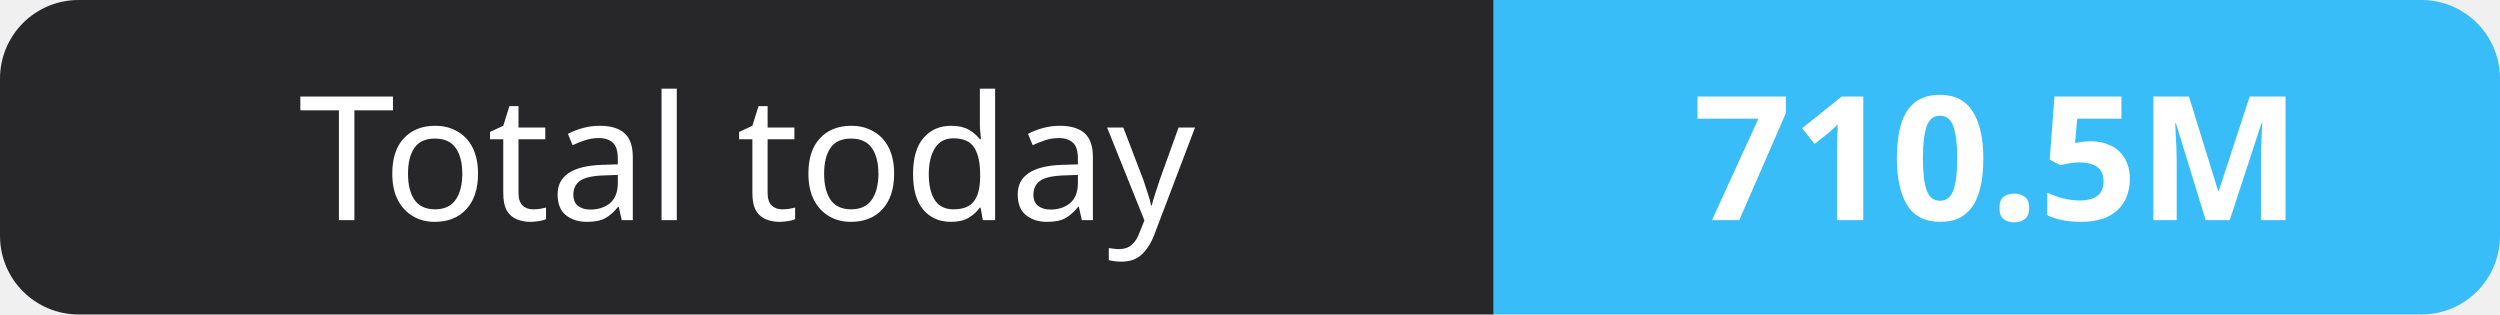
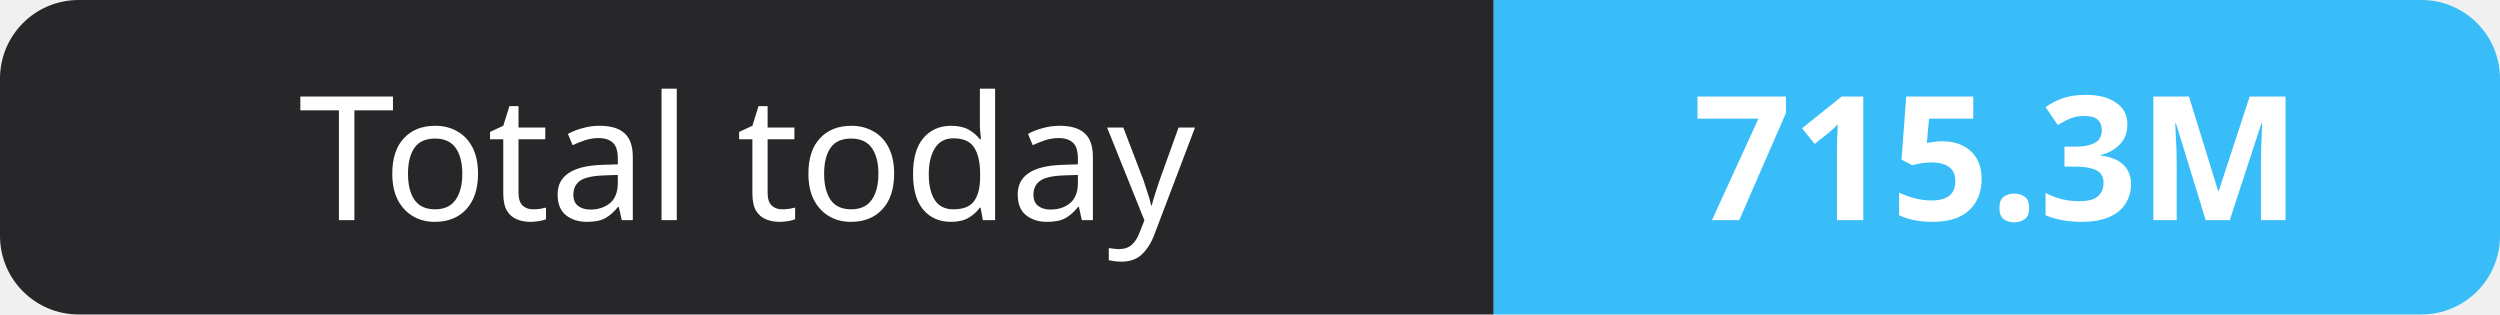
- <svg xmlns="http://www.w3.org/2000/svg" width="159" height="20" role="img" aria-label="Total today: 710.5M">
+ <svg xmlns="http://www.w3.org/2000/svg" width="159" height="20" role="img" aria-label="Total today: 715.3M">
  <clipPath id="r">
    <rect width="159" height="20" rx="5" fill="#fff" />
  </clipPath>
  <g clip-path="url(#r)">
    <rect width="95" height="20" fill="#27272a" />
    <rect x="95" width="64" height="20" fill="#38bdf8" />
  </g>
  <g fill="#fff" text-anchor="middle" font-family="Verdana,Geneva,sans-serif" font-size="11">
    <text x="47.5" y="14">Total today</text>
-     <text x="127.0" y="14" font-weight="700">710.5M</text>
+     <text x="127.0" y="14" font-weight="700">715.3M</text>
  </g>
</svg>
